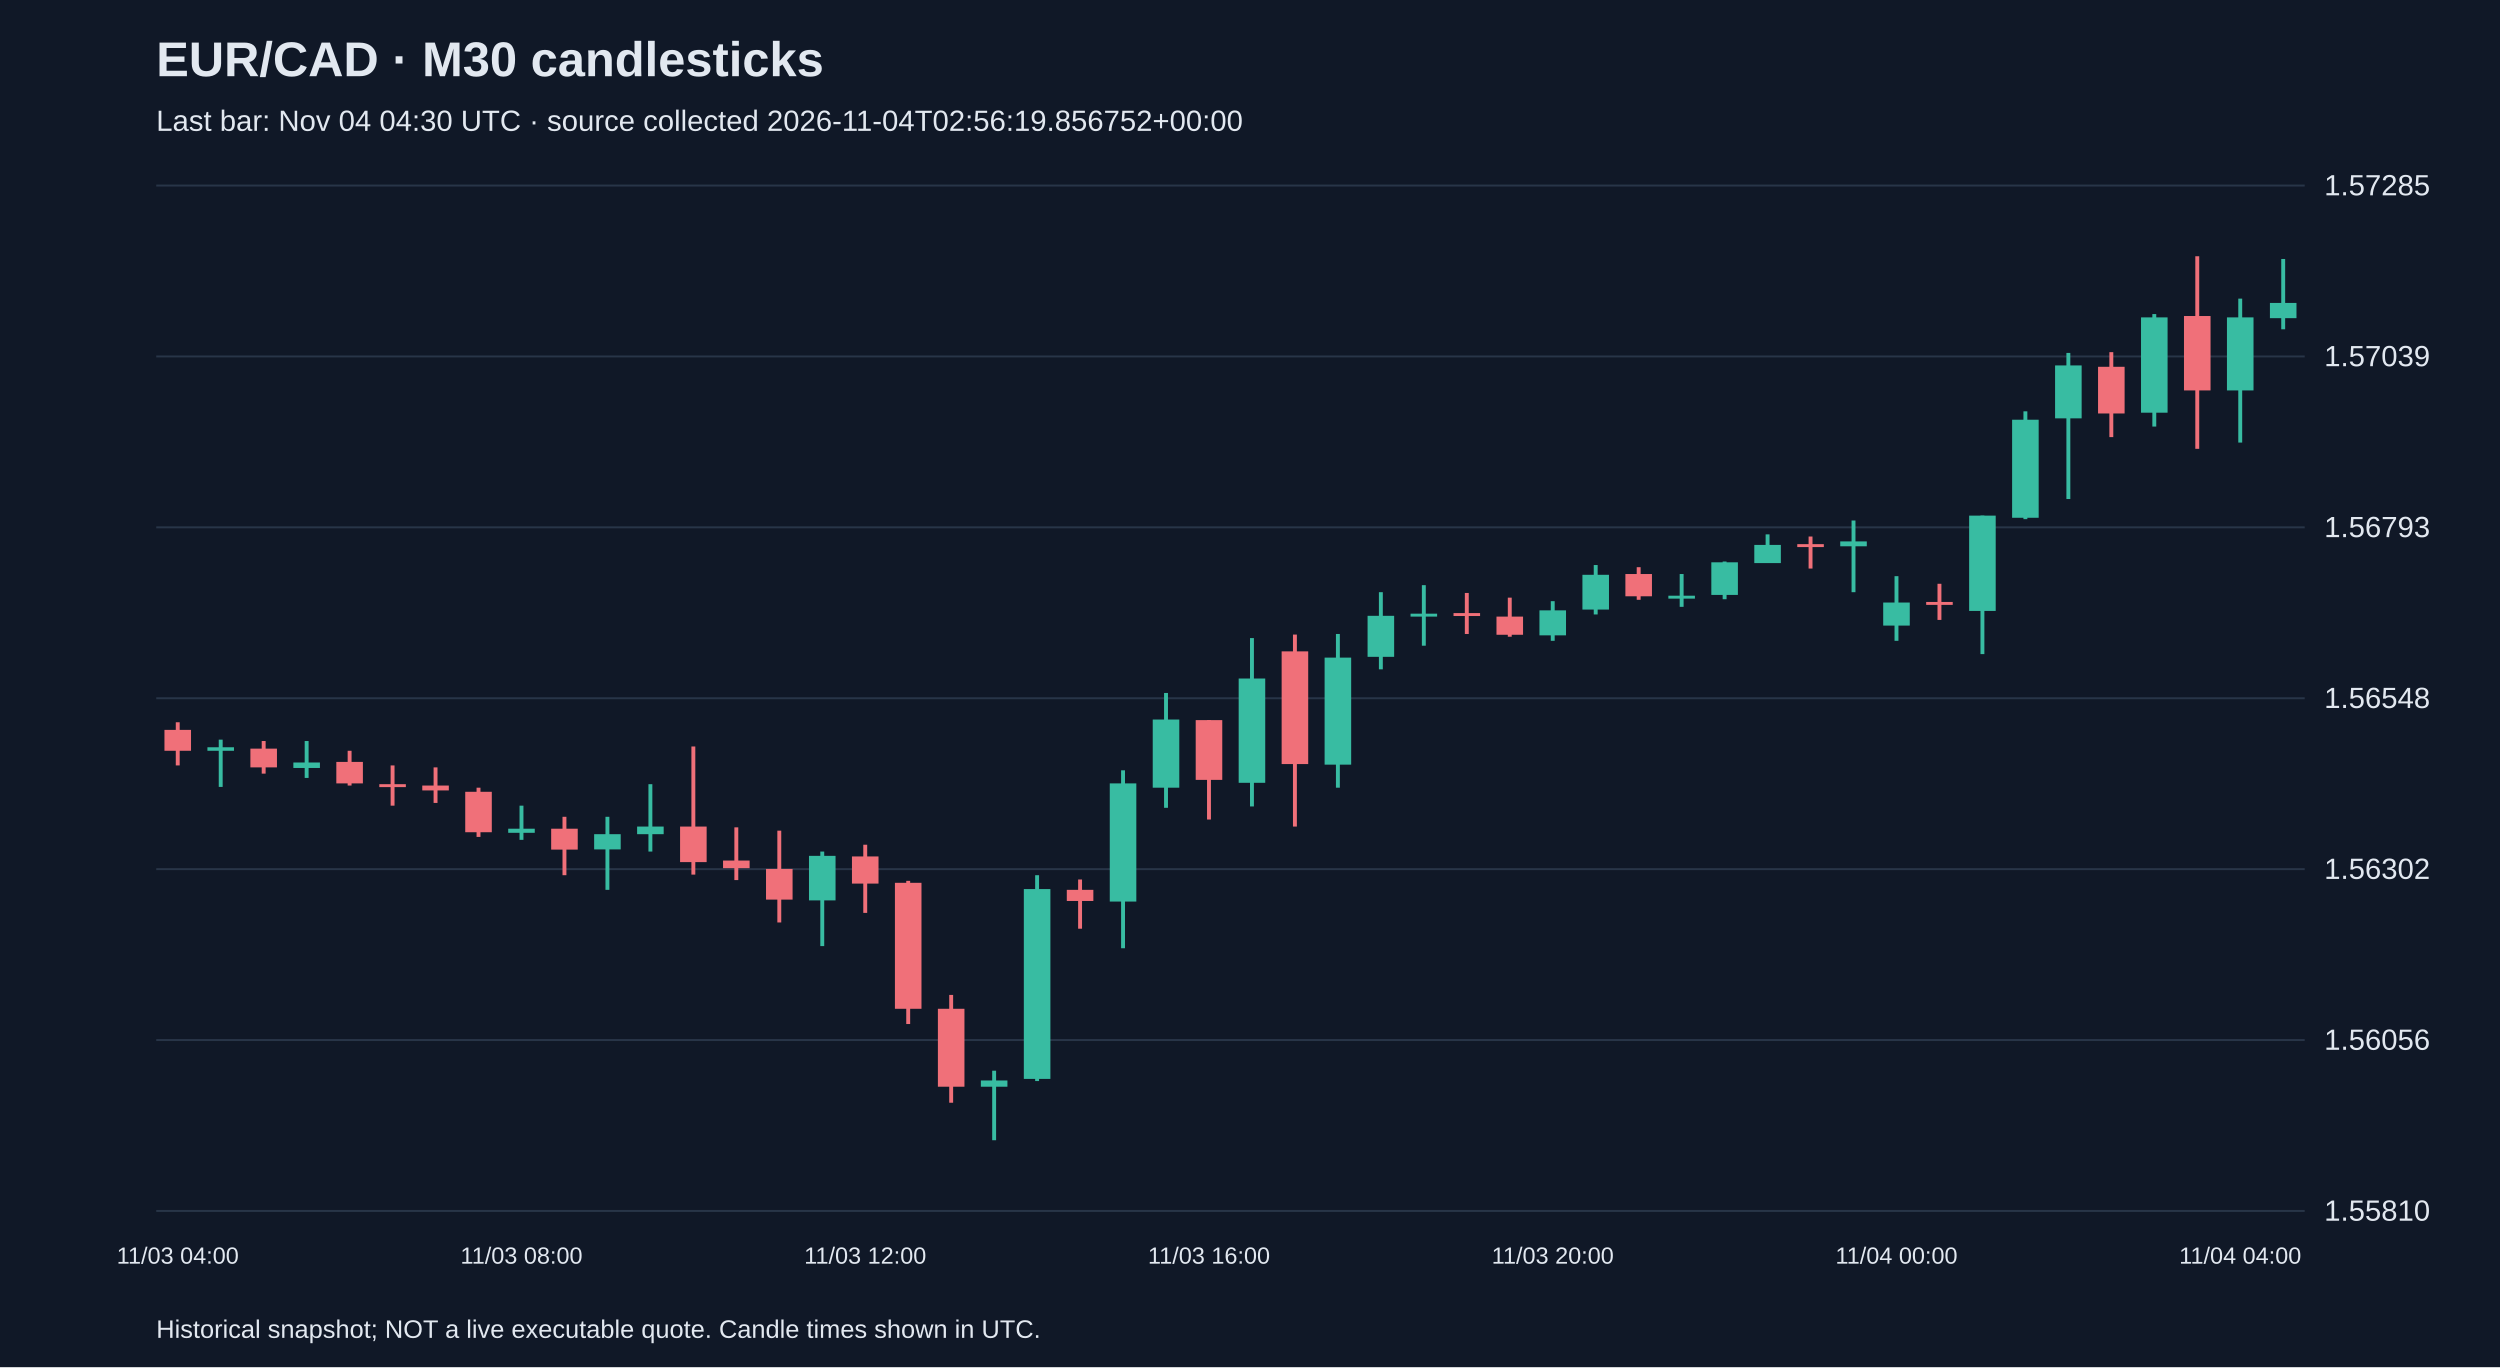
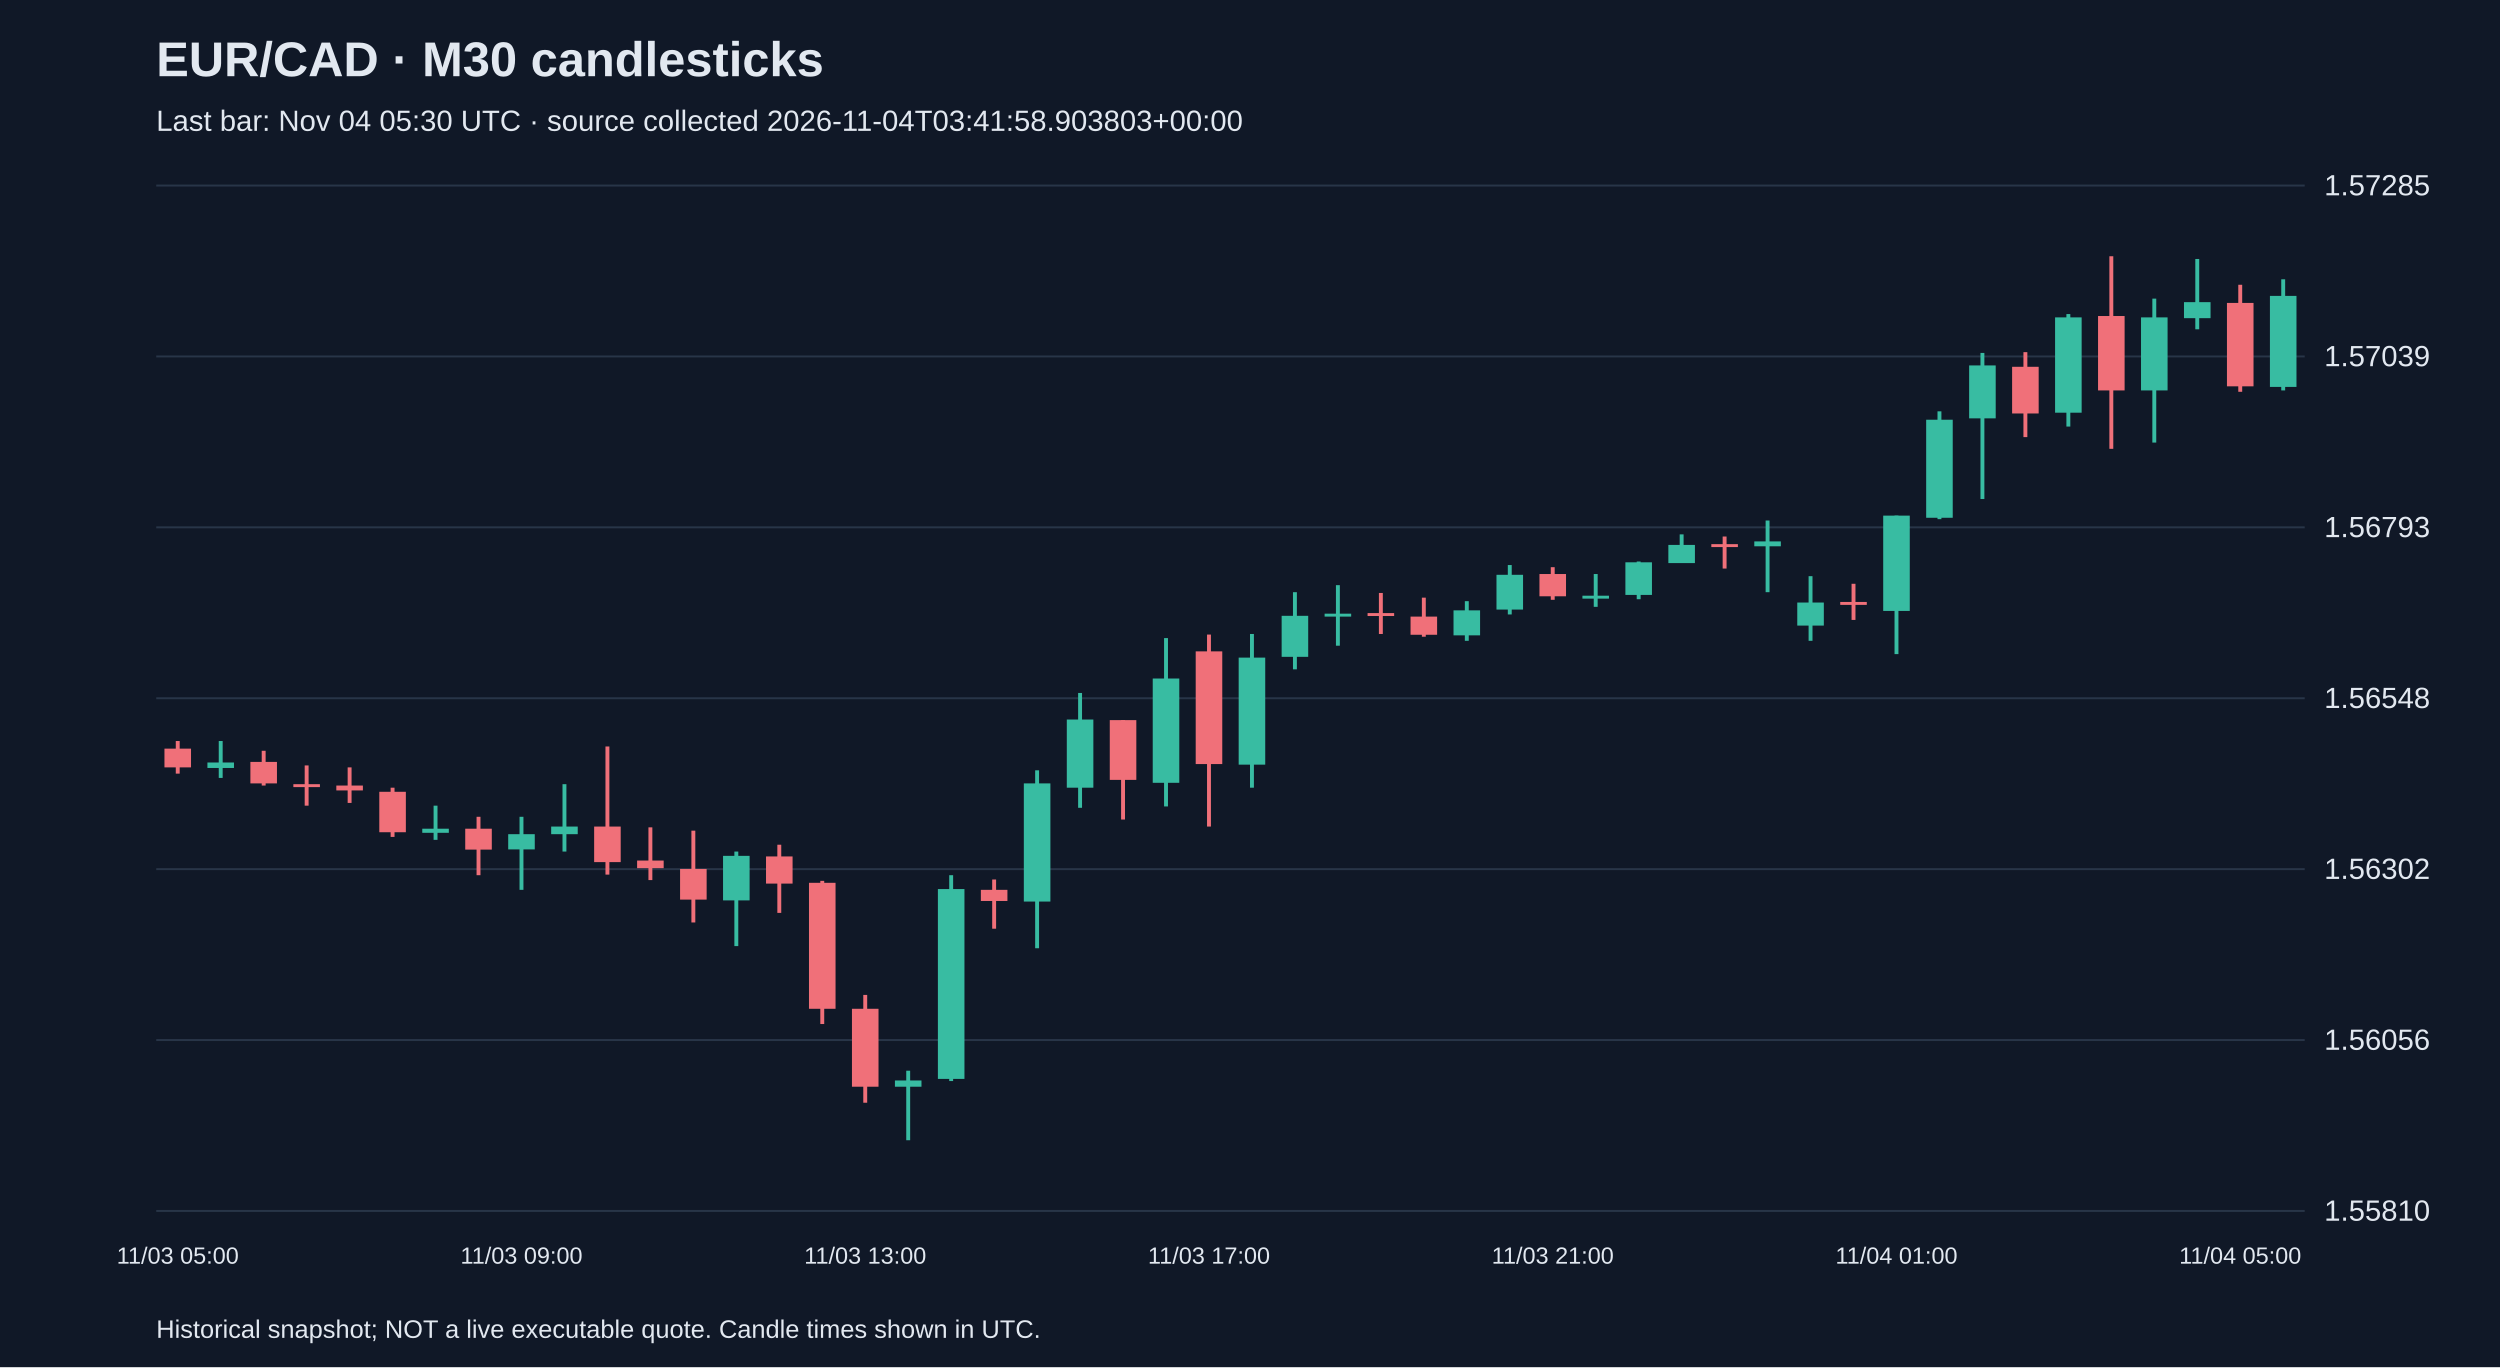
<svg xmlns="http://www.w3.org/2000/svg" viewBox="0 0 1280 700">
  <rect width="100%" height="100%" fill="#101827" />
  <style>text{font-family:Arial,sans-serif;fill:#e2e8f0}</style>
  <text x="80" y="39" font-size="25" font-weight="bold">EUR/CAD · M30 candlesticks</text>
-   <text x="80" y="67" font-size="15" fill="#a6b1c5">Last bar: Nov 04 04:30 UTC · source collected 2026-11-04T02:56:19.856752+00:00</text>
+   <text x="80" y="67" font-size="15" fill="#a6b1c5">Last bar: Nov 04 05:30 UTC · source collected 2026-11-04T03:41:58.903803+00:00</text>
  <line x1="80" y1="620.0" x2="1180" y2="620.0" stroke="#283548" />
  <text x="1190" y="625.0" font-size="15">1.55810</text>
  <line x1="80" y1="532.5" x2="1180" y2="532.5" stroke="#283548" />
  <text x="1190" y="537.5" font-size="15">1.56056</text>
  <line x1="80" y1="445.0" x2="1180" y2="445.0" stroke="#283548" />
  <text x="1190" y="450.0" font-size="15">1.56302</text>
  <line x1="80" y1="357.5" x2="1180" y2="357.5" stroke="#283548" />
  <text x="1190" y="362.5" font-size="15">1.56548</text>
  <line x1="80" y1="270.0" x2="1180" y2="270.0" stroke="#283548" />
  <text x="1190" y="275.0" font-size="15">1.56793</text>
  <line x1="80" y1="182.5" x2="1180" y2="182.5" stroke="#283548" />
  <text x="1190" y="187.5" font-size="15">1.57039</text>
  <line x1="80" y1="95.0" x2="1180" y2="95.0" stroke="#283548" />
  <text x="1190" y="100.0" font-size="15">1.57285</text>
-   <line x1="91.0" y1="369.8" x2="91.0" y2="391.9" stroke="#f07079" stroke-width="2" />
-   <rect x="84.2" y="373.7" width="13.6" height="10.7" fill="#f07079" />
-   <text x="91.0" y="647" text-anchor="middle" font-size="12">11/03 04:00</text>
-   <line x1="113.0" y1="378.7" x2="113.0" y2="402.9" stroke="#38bca2" stroke-width="2" />
-   <rect x="106.2" y="382.6" width="13.6" height="1.8" fill="#38bca2" />
-   <line x1="135.0" y1="379.4" x2="135.0" y2="396.1" stroke="#f07079" stroke-width="2" />
-   <rect x="128.2" y="383.3" width="13.6" height="9.6" fill="#f07079" />
-   <line x1="157.0" y1="379.4" x2="157.0" y2="398.3" stroke="#38bca2" stroke-width="2" />
-   <rect x="150.2" y="390.4" width="13.6" height="2.8" fill="#38bca2" />
-   <line x1="179.0" y1="384.4" x2="179.0" y2="402.2" stroke="#f07079" stroke-width="2" />
-   <rect x="172.2" y="390.1" width="13.6" height="11.0" fill="#f07079" />
-   <line x1="201.0" y1="391.9" x2="201.0" y2="412.5" stroke="#f07079" stroke-width="2" />
-   <rect x="194.2" y="401.5" width="13.6" height="1.5" fill="#f07079" />
-   <line x1="223.0" y1="392.9" x2="223.0" y2="411.1" stroke="#f07079" stroke-width="2" />
-   <rect x="216.2" y="402.2" width="13.6" height="2.5" fill="#f07079" />
-   <line x1="245.0" y1="403.3" x2="245.0" y2="428.5" stroke="#f07079" stroke-width="2" />
-   <rect x="238.2" y="405.4" width="13.6" height="20.7" fill="#f07079" />
-   <line x1="267.0" y1="412.5" x2="267.0" y2="430.0" stroke="#38bca2" stroke-width="2" />
-   <rect x="260.2" y="424.3" width="13.6" height="2.1" fill="#38bca2" />
-   <text x="267.0" y="647" text-anchor="middle" font-size="12">11/03 08:00</text>
-   <line x1="289.0" y1="418.2" x2="289.0" y2="448.1" stroke="#f07079" stroke-width="2" />
-   <rect x="282.2" y="424.3" width="13.6" height="10.7" fill="#f07079" />
-   <line x1="311.0" y1="418.2" x2="311.0" y2="455.6" stroke="#38bca2" stroke-width="2" />
-   <rect x="304.2" y="427.1" width="13.6" height="7.8" fill="#38bca2" />
-   <line x1="333.0" y1="401.5" x2="333.0" y2="436.0" stroke="#38bca2" stroke-width="2" />
-   <rect x="326.2" y="423.2" width="13.6" height="3.9" fill="#38bca2" />
-   <line x1="355.0" y1="382.2" x2="355.0" y2="447.8" stroke="#f07079" stroke-width="2" />
-   <rect x="348.2" y="423.2" width="13.6" height="18.2" fill="#f07079" />
-   <line x1="377.0" y1="423.6" x2="377.0" y2="450.6" stroke="#f07079" stroke-width="2" />
-   <rect x="370.2" y="440.6" width="13.6" height="3.9" fill="#f07079" />
-   <line x1="399.0" y1="425.3" x2="399.0" y2="472.3" stroke="#f07079" stroke-width="2" />
-   <rect x="392.2" y="444.9" width="13.6" height="15.7" fill="#f07079" />
-   <line x1="421.0" y1="436.0" x2="421.0" y2="484.4" stroke="#38bca2" stroke-width="2" />
-   <rect x="414.2" y="438.2" width="13.6" height="22.8" fill="#38bca2" />
-   <line x1="443.0" y1="432.5" x2="443.0" y2="467.4" stroke="#f07079" stroke-width="2" />
-   <rect x="436.2" y="438.5" width="13.6" height="13.9" fill="#f07079" />
-   <text x="443.0" y="647" text-anchor="middle" font-size="12">11/03 12:00</text>
-   <line x1="465.0" y1="451.0" x2="465.0" y2="524.3" stroke="#f07079" stroke-width="2" />
-   <rect x="458.2" y="452.0" width="13.6" height="64.5" fill="#f07079" />
-   <line x1="487.0" y1="509.4" x2="487.0" y2="564.6" stroke="#f07079" stroke-width="2" />
-   <rect x="480.2" y="516.5" width="13.6" height="39.9" fill="#f07079" />
-   <line x1="509.0" y1="548.2" x2="509.0" y2="583.8" stroke="#38bca2" stroke-width="2" />
-   <rect x="502.2" y="553.2" width="13.6" height="3.2" fill="#38bca2" />
-   <line x1="531.0" y1="448.1" x2="531.0" y2="553.5" stroke="#38bca2" stroke-width="2" />
-   <rect x="524.2" y="455.2" width="13.6" height="97.2" fill="#38bca2" />
-   <line x1="553.0" y1="450.3" x2="553.0" y2="475.5" stroke="#f07079" stroke-width="2" />
-   <rect x="546.2" y="455.6" width="13.6" height="5.7" fill="#f07079" />
-   <line x1="575.0" y1="394.4" x2="575.0" y2="485.5" stroke="#38bca2" stroke-width="2" />
-   <rect x="568.2" y="401.1" width="13.6" height="60.5" fill="#38bca2" />
-   <line x1="597.0" y1="354.8" x2="597.0" y2="413.6" stroke="#38bca2" stroke-width="2" />
-   <rect x="590.2" y="368.4" width="13.6" height="34.9" fill="#38bca2" />
-   <line x1="619.0" y1="368.7" x2="619.0" y2="419.6" stroke="#f07079" stroke-width="2" />
-   <rect x="612.2" y="368.7" width="13.6" height="30.6" fill="#f07079" />
-   <text x="619.0" y="647" text-anchor="middle" font-size="12">11/03 16:00</text>
-   <line x1="641.0" y1="326.7" x2="641.0" y2="412.9" stroke="#38bca2" stroke-width="2" />
-   <rect x="634.2" y="347.4" width="13.6" height="53.4" fill="#38bca2" />
-   <line x1="663.0" y1="324.9" x2="663.0" y2="423.2" stroke="#f07079" stroke-width="2" />
-   <rect x="656.2" y="333.5" width="13.6" height="57.7" fill="#f07079" />
-   <line x1="685.0" y1="324.6" x2="685.0" y2="403.3" stroke="#38bca2" stroke-width="2" />
-   <rect x="678.2" y="336.7" width="13.6" height="54.8" fill="#38bca2" />
-   <line x1="707.0" y1="303.2" x2="707.0" y2="342.7" stroke="#38bca2" stroke-width="2" />
-   <rect x="700.2" y="315.3" width="13.6" height="21.0" fill="#38bca2" />
-   <line x1="729.0" y1="299.6" x2="729.0" y2="330.6" stroke="#38bca2" stroke-width="2" />
-   <rect x="722.2" y="314.2" width="13.6" height="1.5" fill="#38bca2" />
-   <line x1="751.0" y1="303.6" x2="751.0" y2="324.6" stroke="#f07079" stroke-width="2" />
-   <rect x="744.2" y="313.9" width="13.6" height="1.5" fill="#f07079" />
-   <line x1="773.0" y1="306.0" x2="773.0" y2="326.0" stroke="#f07079" stroke-width="2" />
-   <rect x="766.2" y="315.7" width="13.6" height="9.3" fill="#f07079" />
-   <line x1="795.0" y1="307.8" x2="795.0" y2="328.1" stroke="#38bca2" stroke-width="2" />
-   <rect x="788.2" y="312.5" width="13.6" height="12.8" fill="#38bca2" />
-   <text x="795.0" y="647" text-anchor="middle" font-size="12">11/03 20:00</text>
-   <line x1="817.0" y1="289.3" x2="817.0" y2="314.6" stroke="#38bca2" stroke-width="2" />
-   <rect x="810.2" y="294.3" width="13.6" height="17.8" fill="#38bca2" />
-   <line x1="839.0" y1="290.4" x2="839.0" y2="307.1" stroke="#f07079" stroke-width="2" />
-   <rect x="832.2" y="293.9" width="13.6" height="11.4" fill="#f07079" />
-   <line x1="861.0" y1="293.9" x2="861.0" y2="310.7" stroke="#38bca2" stroke-width="2" />
-   <rect x="854.2" y="305.0" width="13.6" height="1.5" fill="#38bca2" />
-   <line x1="883.0" y1="287.5" x2="883.0" y2="306.8" stroke="#38bca2" stroke-width="2" />
-   <rect x="876.2" y="287.9" width="13.6" height="16.7" fill="#38bca2" />
-   <line x1="905.0" y1="273.6" x2="905.0" y2="288.2" stroke="#38bca2" stroke-width="2" />
-   <rect x="898.2" y="279.0" width="13.6" height="9.3" fill="#38bca2" />
-   <line x1="927.0" y1="274.7" x2="927.0" y2="291.1" stroke="#f07079" stroke-width="2" />
-   <rect x="920.2" y="278.6" width="13.6" height="1.5" fill="#f07079" />
-   <line x1="949.0" y1="266.5" x2="949.0" y2="303.2" stroke="#38bca2" stroke-width="2" />
-   <rect x="942.2" y="277.2" width="13.6" height="2.5" fill="#38bca2" />
-   <line x1="971.0" y1="295.0" x2="971.0" y2="328.1" stroke="#38bca2" stroke-width="2" />
-   <rect x="964.2" y="308.5" width="13.6" height="11.8" fill="#38bca2" />
-   <text x="971.0" y="647" text-anchor="middle" font-size="12">11/04 00:00</text>
-   <line x1="993.0" y1="298.9" x2="993.0" y2="317.4" stroke="#f07079" stroke-width="2" />
-   <rect x="986.2" y="308.2" width="13.6" height="1.5" fill="#f07079" />
-   <line x1="1015.0" y1="264.0" x2="1015.0" y2="334.9" stroke="#38bca2" stroke-width="2" />
-   <rect x="1008.2" y="264.0" width="13.6" height="48.8" fill="#38bca2" />
-   <line x1="1037.0" y1="210.6" x2="1037.0" y2="265.8" stroke="#38bca2" stroke-width="2" />
-   <rect x="1030.2" y="214.9" width="13.6" height="50.2" fill="#38bca2" />
-   <line x1="1059.0" y1="180.7" x2="1059.0" y2="255.5" stroke="#38bca2" stroke-width="2" />
-   <rect x="1052.2" y="187.1" width="13.6" height="27.1" fill="#38bca2" />
-   <line x1="1081.0" y1="180.3" x2="1081.0" y2="223.8" stroke="#f07079" stroke-width="2" />
-   <rect x="1074.2" y="187.8" width="13.6" height="23.9" fill="#f07079" />
-   <line x1="1103.0" y1="160.8" x2="1103.0" y2="218.4" stroke="#38bca2" stroke-width="2" />
-   <rect x="1096.2" y="162.5" width="13.6" height="48.8" fill="#38bca2" />
-   <line x1="1125.0" y1="131.2" x2="1125.0" y2="229.8" stroke="#f07079" stroke-width="2" />
-   <rect x="1118.2" y="161.8" width="13.6" height="38.1" fill="#f07079" />
-   <line x1="1147.0" y1="152.9" x2="1147.0" y2="226.6" stroke="#38bca2" stroke-width="2" />
-   <rect x="1140.2" y="162.5" width="13.6" height="37.4" fill="#38bca2" />
-   <text x="1147.0" y="647" text-anchor="middle" font-size="12">11/04 04:00</text>
-   <line x1="1169.0" y1="132.6" x2="1169.0" y2="168.6" stroke="#38bca2" stroke-width="2" />
-   <rect x="1162.2" y="155.1" width="13.6" height="7.8" fill="#38bca2" />
+   <line x1="91.0" y1="379.4" x2="91.0" y2="396.1" stroke="#f07079" stroke-width="2" />
+   <rect x="84.2" y="383.3" width="13.6" height="9.6" fill="#f07079" />
+   <text x="91.0" y="647" text-anchor="middle" font-size="12">11/03 05:00</text>
+   <line x1="113.0" y1="379.4" x2="113.0" y2="398.3" stroke="#38bca2" stroke-width="2" />
+   <rect x="106.2" y="390.4" width="13.6" height="2.8" fill="#38bca2" />
+   <line x1="135.0" y1="384.4" x2="135.0" y2="402.2" stroke="#f07079" stroke-width="2" />
+   <rect x="128.2" y="390.1" width="13.6" height="11.0" fill="#f07079" />
+   <line x1="157.0" y1="391.9" x2="157.0" y2="412.5" stroke="#f07079" stroke-width="2" />
+   <rect x="150.2" y="401.5" width="13.6" height="1.5" fill="#f07079" />
+   <line x1="179.0" y1="392.9" x2="179.0" y2="411.1" stroke="#f07079" stroke-width="2" />
+   <rect x="172.2" y="402.2" width="13.6" height="2.5" fill="#f07079" />
+   <line x1="201.0" y1="403.3" x2="201.0" y2="428.5" stroke="#f07079" stroke-width="2" />
+   <rect x="194.2" y="405.4" width="13.6" height="20.7" fill="#f07079" />
+   <line x1="223.0" y1="412.5" x2="223.0" y2="430.0" stroke="#38bca2" stroke-width="2" />
+   <rect x="216.2" y="424.3" width="13.6" height="2.1" fill="#38bca2" />
+   <line x1="245.0" y1="418.2" x2="245.0" y2="448.1" stroke="#f07079" stroke-width="2" />
+   <rect x="238.2" y="424.3" width="13.6" height="10.7" fill="#f07079" />
+   <line x1="267.0" y1="418.2" x2="267.0" y2="455.6" stroke="#38bca2" stroke-width="2" />
+   <rect x="260.2" y="427.1" width="13.6" height="7.8" fill="#38bca2" />
+   <text x="267.0" y="647" text-anchor="middle" font-size="12">11/03 09:00</text>
+   <line x1="289.0" y1="401.5" x2="289.0" y2="436.0" stroke="#38bca2" stroke-width="2" />
+   <rect x="282.2" y="423.2" width="13.6" height="3.9" fill="#38bca2" />
+   <line x1="311.0" y1="382.2" x2="311.0" y2="447.8" stroke="#f07079" stroke-width="2" />
+   <rect x="304.2" y="423.2" width="13.6" height="18.2" fill="#f07079" />
+   <line x1="333.0" y1="423.6" x2="333.0" y2="450.6" stroke="#f07079" stroke-width="2" />
+   <rect x="326.2" y="440.6" width="13.6" height="3.9" fill="#f07079" />
+   <line x1="355.0" y1="425.3" x2="355.0" y2="472.3" stroke="#f07079" stroke-width="2" />
+   <rect x="348.2" y="444.9" width="13.6" height="15.7" fill="#f07079" />
+   <line x1="377.0" y1="436.0" x2="377.0" y2="484.4" stroke="#38bca2" stroke-width="2" />
+   <rect x="370.2" y="438.2" width="13.6" height="22.8" fill="#38bca2" />
+   <line x1="399.0" y1="432.5" x2="399.0" y2="467.4" stroke="#f07079" stroke-width="2" />
+   <rect x="392.2" y="438.5" width="13.6" height="13.9" fill="#f07079" />
+   <line x1="421.0" y1="451.0" x2="421.0" y2="524.3" stroke="#f07079" stroke-width="2" />
+   <rect x="414.2" y="452.0" width="13.6" height="64.5" fill="#f07079" />
+   <line x1="443.0" y1="509.4" x2="443.0" y2="564.6" stroke="#f07079" stroke-width="2" />
+   <rect x="436.2" y="516.5" width="13.6" height="39.9" fill="#f07079" />
+   <text x="443.0" y="647" text-anchor="middle" font-size="12">11/03 13:00</text>
+   <line x1="465.0" y1="548.2" x2="465.0" y2="583.8" stroke="#38bca2" stroke-width="2" />
+   <rect x="458.2" y="553.2" width="13.6" height="3.2" fill="#38bca2" />
+   <line x1="487.0" y1="448.1" x2="487.0" y2="553.5" stroke="#38bca2" stroke-width="2" />
+   <rect x="480.2" y="455.2" width="13.6" height="97.2" fill="#38bca2" />
+   <line x1="509.0" y1="450.3" x2="509.0" y2="475.5" stroke="#f07079" stroke-width="2" />
+   <rect x="502.2" y="455.6" width="13.6" height="5.7" fill="#f07079" />
+   <line x1="531.0" y1="394.4" x2="531.0" y2="485.5" stroke="#38bca2" stroke-width="2" />
+   <rect x="524.2" y="401.1" width="13.6" height="60.5" fill="#38bca2" />
+   <line x1="553.0" y1="354.8" x2="553.0" y2="413.6" stroke="#38bca2" stroke-width="2" />
+   <rect x="546.2" y="368.4" width="13.6" height="34.9" fill="#38bca2" />
+   <line x1="575.0" y1="368.7" x2="575.0" y2="419.6" stroke="#f07079" stroke-width="2" />
+   <rect x="568.2" y="368.7" width="13.6" height="30.6" fill="#f07079" />
+   <line x1="597.0" y1="326.7" x2="597.0" y2="412.9" stroke="#38bca2" stroke-width="2" />
+   <rect x="590.2" y="347.4" width="13.6" height="53.4" fill="#38bca2" />
+   <line x1="619.0" y1="324.9" x2="619.0" y2="423.2" stroke="#f07079" stroke-width="2" />
+   <rect x="612.2" y="333.5" width="13.6" height="57.7" fill="#f07079" />
+   <text x="619.0" y="647" text-anchor="middle" font-size="12">11/03 17:00</text>
+   <line x1="641.0" y1="324.6" x2="641.0" y2="403.3" stroke="#38bca2" stroke-width="2" />
+   <rect x="634.2" y="336.7" width="13.6" height="54.8" fill="#38bca2" />
+   <line x1="663.0" y1="303.2" x2="663.0" y2="342.7" stroke="#38bca2" stroke-width="2" />
+   <rect x="656.2" y="315.3" width="13.6" height="21.0" fill="#38bca2" />
+   <line x1="685.0" y1="299.6" x2="685.0" y2="330.6" stroke="#38bca2" stroke-width="2" />
+   <rect x="678.2" y="314.2" width="13.6" height="1.5" fill="#38bca2" />
+   <line x1="707.0" y1="303.6" x2="707.0" y2="324.6" stroke="#f07079" stroke-width="2" />
+   <rect x="700.2" y="313.9" width="13.6" height="1.5" fill="#f07079" />
+   <line x1="729.0" y1="306.0" x2="729.0" y2="326.0" stroke="#f07079" stroke-width="2" />
+   <rect x="722.2" y="315.7" width="13.6" height="9.3" fill="#f07079" />
+   <line x1="751.0" y1="307.8" x2="751.0" y2="328.1" stroke="#38bca2" stroke-width="2" />
+   <rect x="744.2" y="312.5" width="13.6" height="12.8" fill="#38bca2" />
+   <line x1="773.0" y1="289.3" x2="773.0" y2="314.6" stroke="#38bca2" stroke-width="2" />
+   <rect x="766.2" y="294.3" width="13.6" height="17.8" fill="#38bca2" />
+   <line x1="795.0" y1="290.4" x2="795.0" y2="307.1" stroke="#f07079" stroke-width="2" />
+   <rect x="788.2" y="293.9" width="13.6" height="11.4" fill="#f07079" />
+   <text x="795.0" y="647" text-anchor="middle" font-size="12">11/03 21:00</text>
+   <line x1="817.0" y1="293.9" x2="817.0" y2="310.7" stroke="#38bca2" stroke-width="2" />
+   <rect x="810.2" y="305.0" width="13.6" height="1.5" fill="#38bca2" />
+   <line x1="839.0" y1="287.5" x2="839.0" y2="306.8" stroke="#38bca2" stroke-width="2" />
+   <rect x="832.2" y="287.9" width="13.6" height="16.7" fill="#38bca2" />
+   <line x1="861.0" y1="273.6" x2="861.0" y2="288.2" stroke="#38bca2" stroke-width="2" />
+   <rect x="854.2" y="279.0" width="13.6" height="9.3" fill="#38bca2" />
+   <line x1="883.0" y1="274.7" x2="883.0" y2="291.1" stroke="#f07079" stroke-width="2" />
+   <rect x="876.2" y="278.6" width="13.6" height="1.5" fill="#f07079" />
+   <line x1="905.0" y1="266.5" x2="905.0" y2="303.2" stroke="#38bca2" stroke-width="2" />
+   <rect x="898.2" y="277.2" width="13.6" height="2.5" fill="#38bca2" />
+   <line x1="927.0" y1="295.0" x2="927.0" y2="328.1" stroke="#38bca2" stroke-width="2" />
+   <rect x="920.2" y="308.5" width="13.6" height="11.8" fill="#38bca2" />
+   <line x1="949.0" y1="298.9" x2="949.0" y2="317.4" stroke="#f07079" stroke-width="2" />
+   <rect x="942.2" y="308.2" width="13.6" height="1.5" fill="#f07079" />
+   <line x1="971.0" y1="264.0" x2="971.0" y2="334.9" stroke="#38bca2" stroke-width="2" />
+   <rect x="964.2" y="264.0" width="13.6" height="48.8" fill="#38bca2" />
+   <text x="971.0" y="647" text-anchor="middle" font-size="12">11/04 01:00</text>
+   <line x1="993.0" y1="210.6" x2="993.0" y2="265.8" stroke="#38bca2" stroke-width="2" />
+   <rect x="986.2" y="214.9" width="13.6" height="50.2" fill="#38bca2" />
+   <line x1="1015.0" y1="180.7" x2="1015.0" y2="255.5" stroke="#38bca2" stroke-width="2" />
+   <rect x="1008.2" y="187.1" width="13.6" height="27.1" fill="#38bca2" />
+   <line x1="1037.0" y1="180.3" x2="1037.0" y2="223.8" stroke="#f07079" stroke-width="2" />
+   <rect x="1030.2" y="187.8" width="13.6" height="23.9" fill="#f07079" />
+   <line x1="1059.0" y1="160.8" x2="1059.0" y2="218.4" stroke="#38bca2" stroke-width="2" />
+   <rect x="1052.2" y="162.5" width="13.6" height="48.8" fill="#38bca2" />
+   <line x1="1081.0" y1="131.2" x2="1081.0" y2="229.8" stroke="#f07079" stroke-width="2" />
+   <rect x="1074.2" y="161.8" width="13.6" height="38.1" fill="#f07079" />
+   <line x1="1103.0" y1="152.9" x2="1103.0" y2="226.6" stroke="#38bca2" stroke-width="2" />
+   <rect x="1096.2" y="162.5" width="13.6" height="37.4" fill="#38bca2" />
+   <line x1="1125.0" y1="132.6" x2="1125.0" y2="168.6" stroke="#38bca2" stroke-width="2" />
+   <rect x="1118.2" y="154.7" width="13.6" height="8.2" fill="#38bca2" />
+   <line x1="1147.0" y1="145.8" x2="1147.0" y2="200.6" stroke="#f07079" stroke-width="2" />
+   <rect x="1140.2" y="155.1" width="13.6" height="42.7" fill="#f07079" />
+   <text x="1147.0" y="647" text-anchor="middle" font-size="12">11/04 05:00</text>
+   <line x1="1169.0" y1="143.0" x2="1169.0" y2="199.9" stroke="#38bca2" stroke-width="2" />
+   <rect x="1162.2" y="151.5" width="13.6" height="46.6" fill="#38bca2" />
  <text x="80" y="685" font-size="13">Historical snapshot; NOT a live executable quote. Candle times shown in UTC.</text>
</svg>
